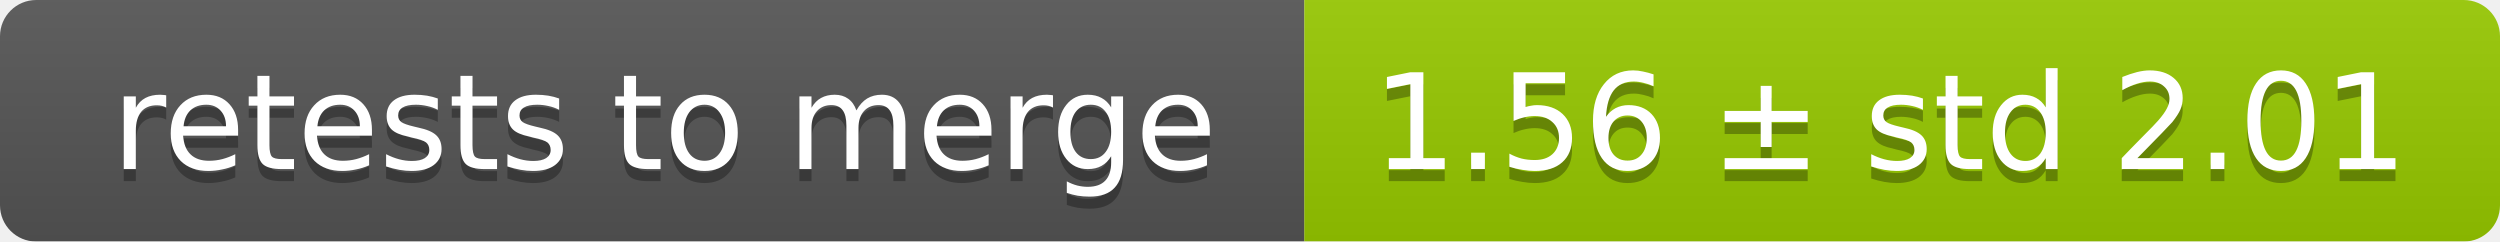
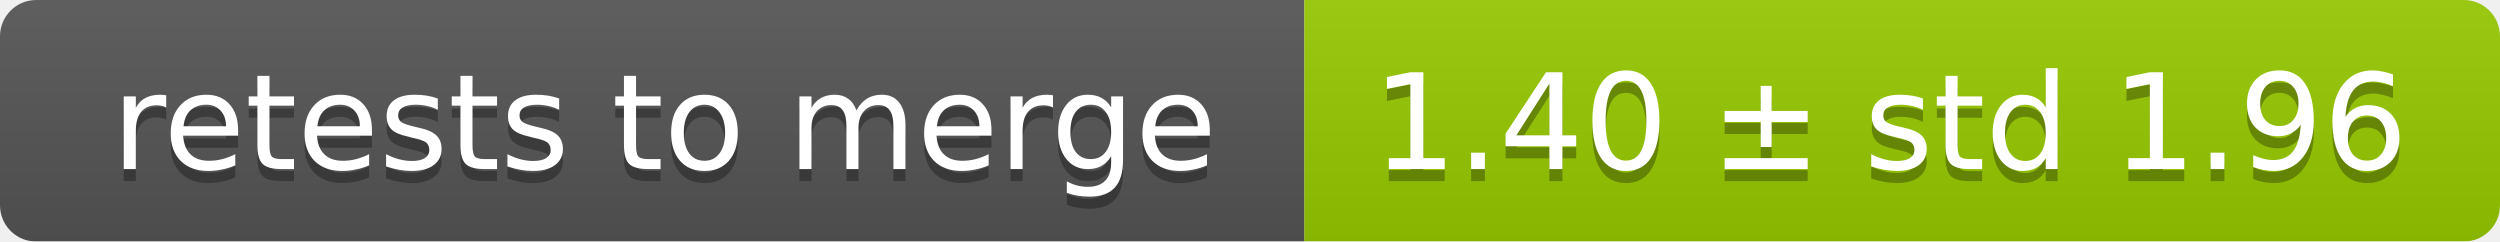
<svg xmlns="http://www.w3.org/2000/svg" width="207" height="20">
  <linearGradient id="smooth" x2="0" y2="100%">
    <stop offset="0" stop-color="#bbb" stop-opacity=".1" />
    <stop offset="1" stop-opacity=".1" />
  </linearGradient>
  <mask id="round">
    <rect width="207" height="20" rx="3" fill="#fff" />
  </mask>
  <g mask="url(#round)">
    <rect width="108" height="20" fill="#555" />
    <rect x="108" width="99" height="20" fill="#97ca00" />
    <rect width="207" height="20" fill="url(#smooth)" />
  </g>
  <g fill="#fff" text-anchor="middle" font-family="DejaVu Sans,Verdana,Geneva,sans-serif" font-size="11">
    <text x="55" y="15" fill="#010101" fill-opacity=".3">retests to merge</text>
    <text x="55" y="14">retests to merge</text>
-     <text x="156.5" y="15" fill="#010101" fill-opacity=".3">1.56 ± std 2.01</text>
-     <text x="156.5" y="14">1.56 ± std 2.01</text>
+     <text x="156.5" y="15" fill="#010101" fill-opacity=".3">1.40 ± std 1.96</text>
+     <text x="156.5" y="14">1.40 ± std 1.96</text>
  </g>
</svg>
